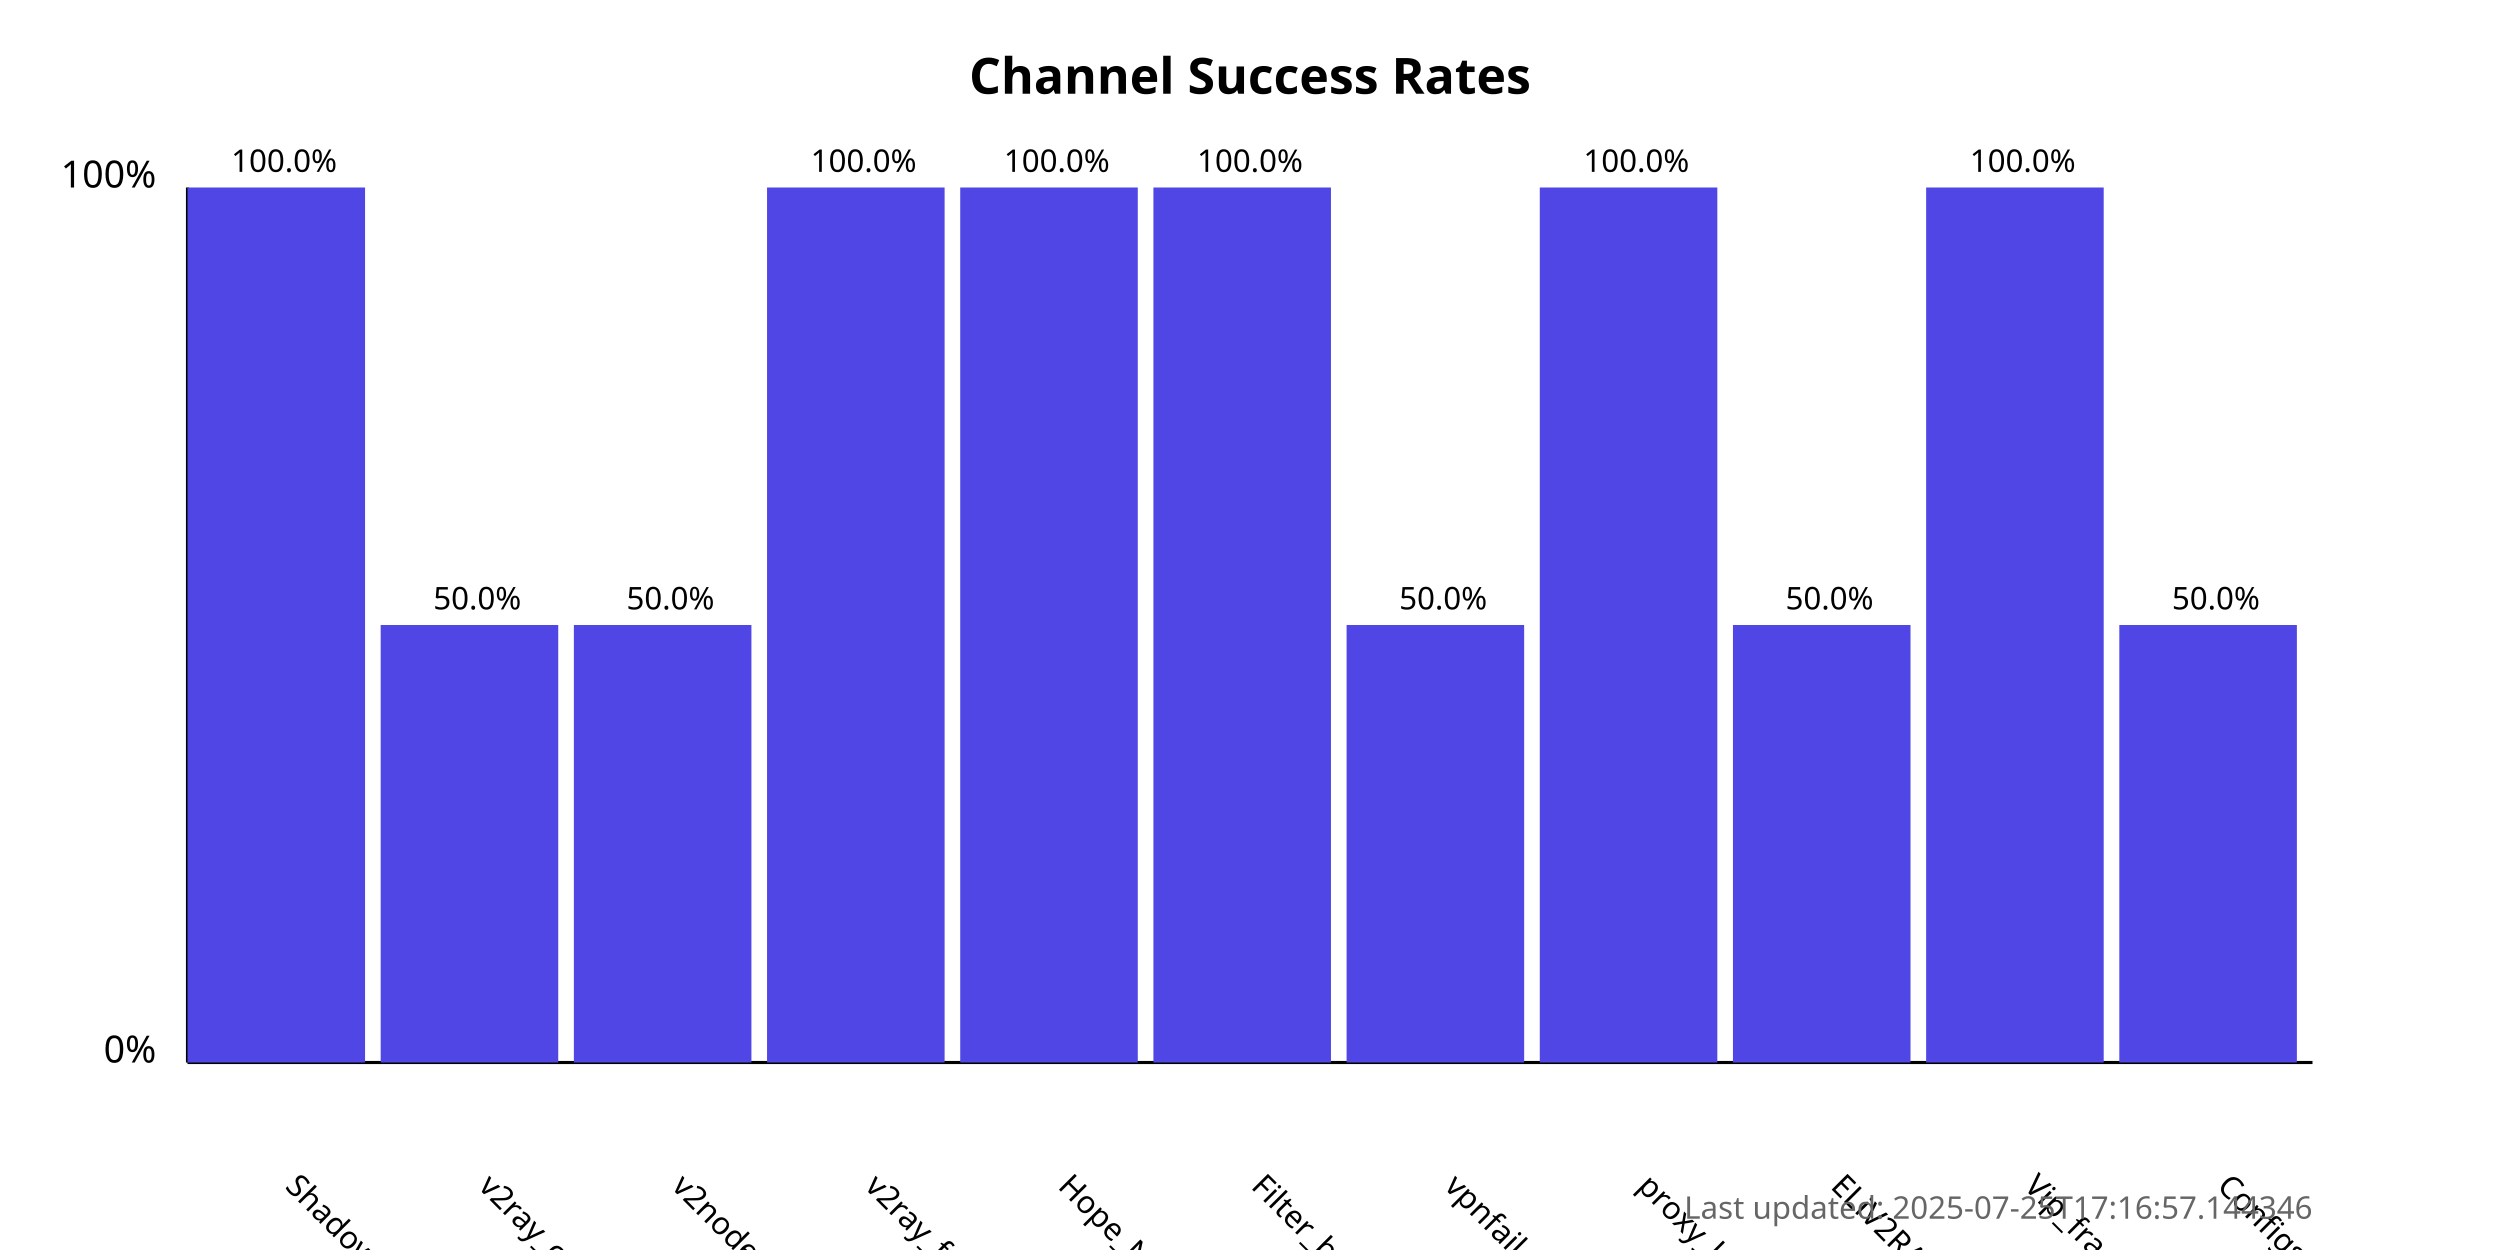
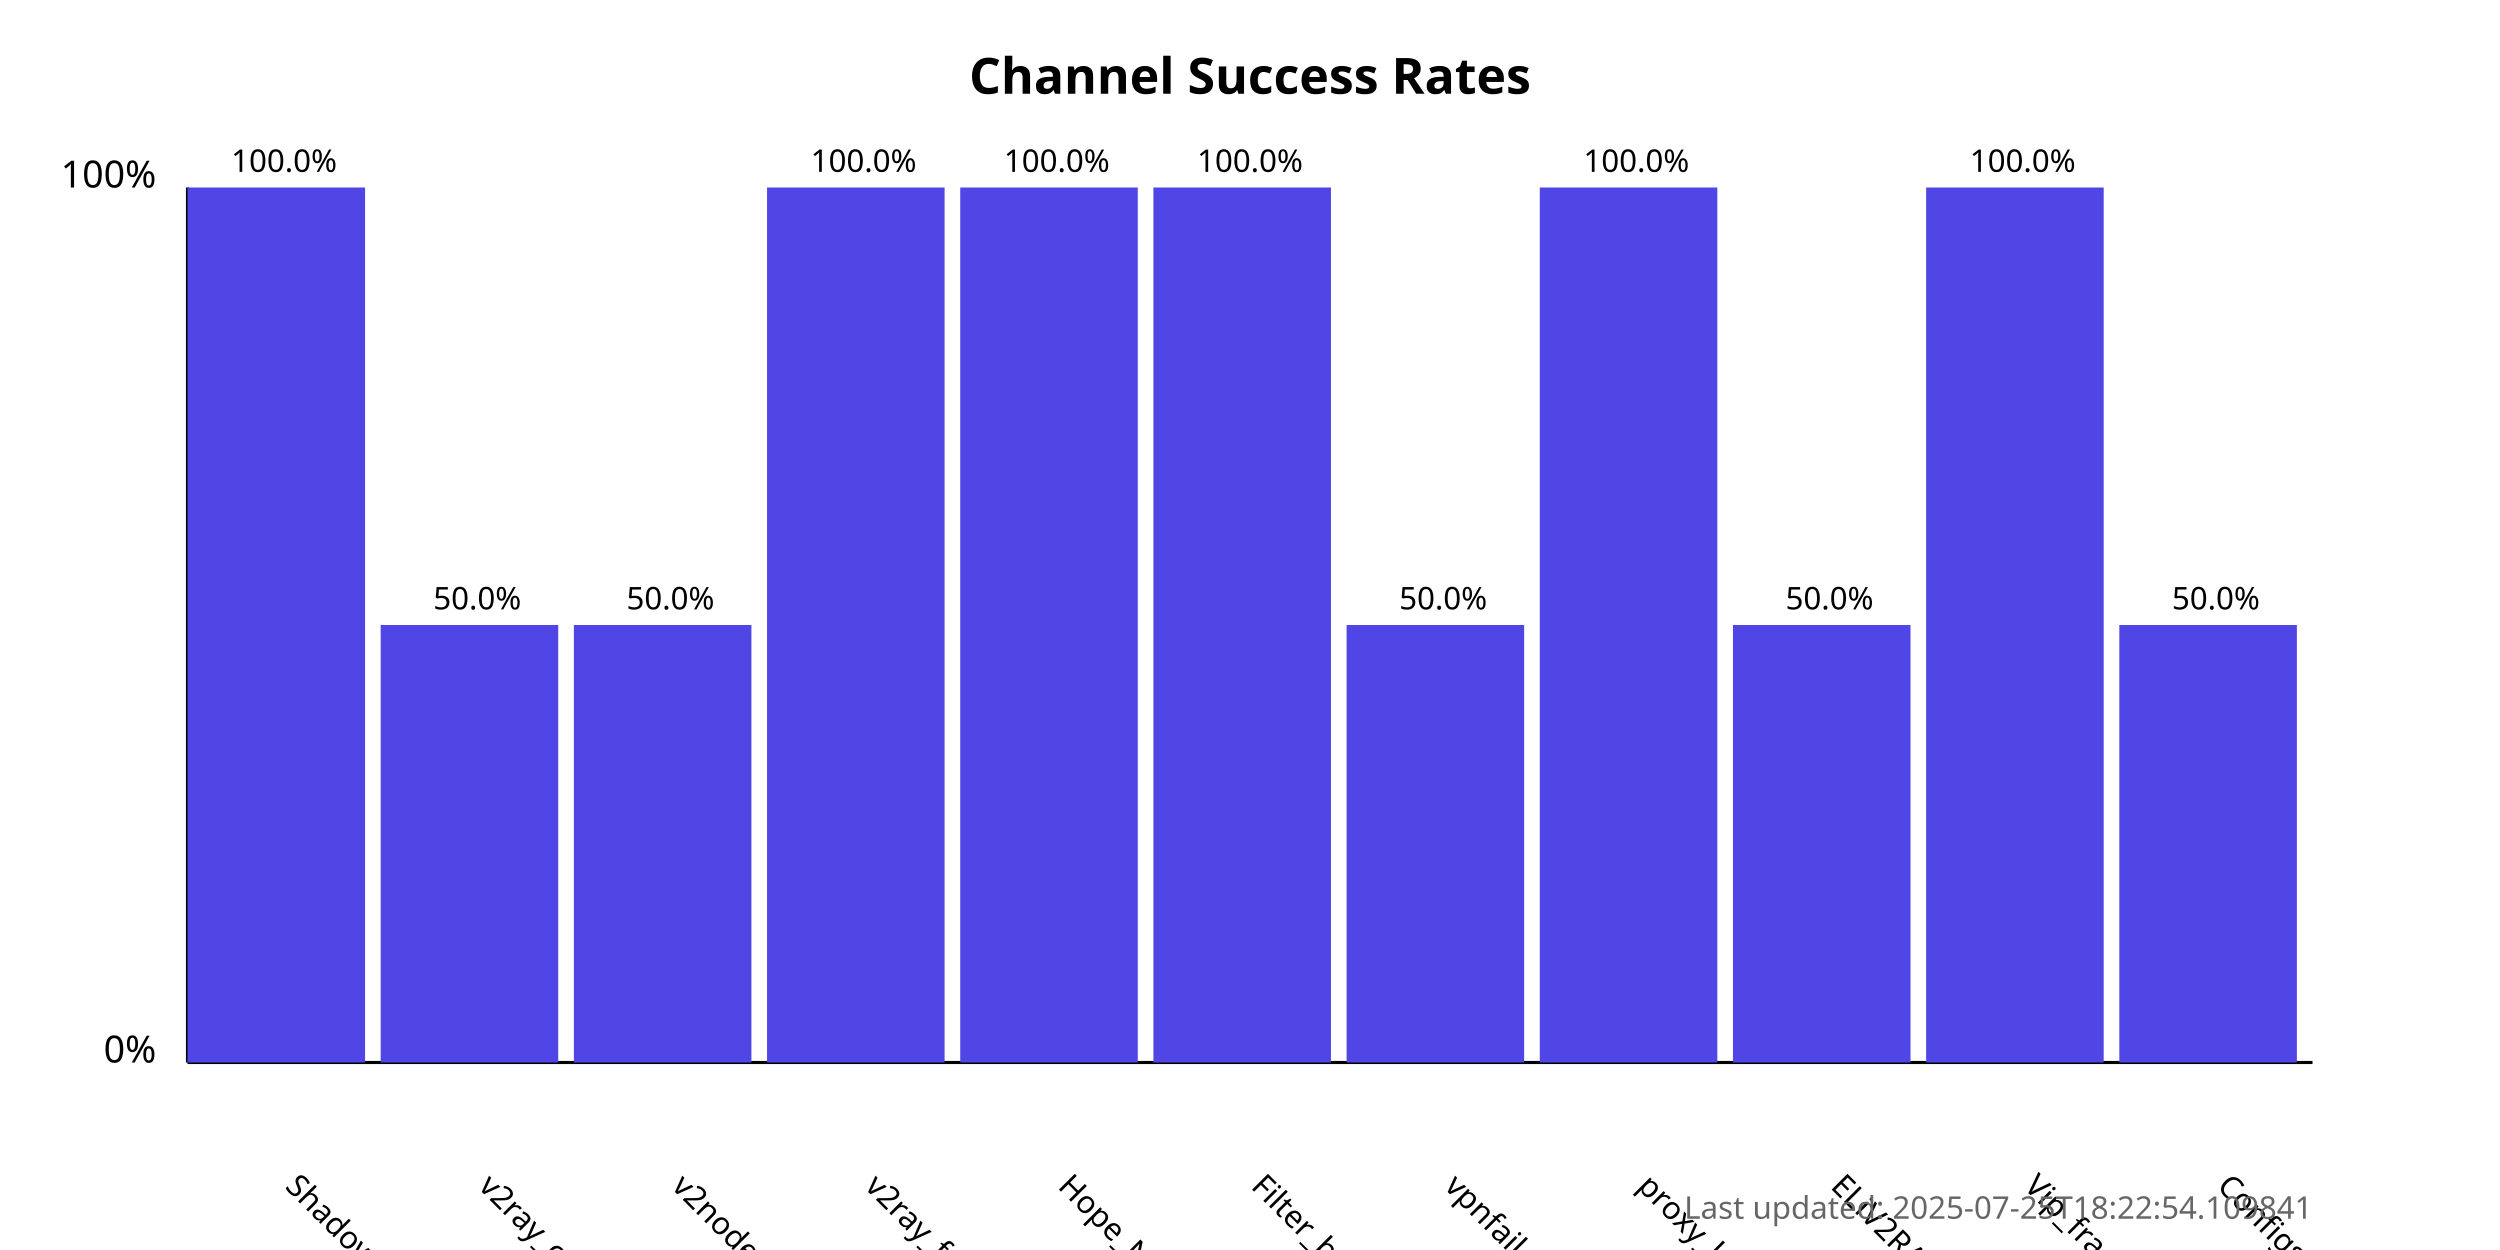
<svg xmlns="http://www.w3.org/2000/svg" width="800" height="400">
  <style>
            .chart-title { font: bold 16px sans-serif; }
            .axis-label { font: 12px sans-serif; }
            .tick-label { font: 10px sans-serif; }
            .bar { fill: #4f46e5; }
            .bar:hover { fill: #6366f1; }
            .timestamp { font: 10px sans-serif; fill: #666; }
        </style>
  <text x="400.0" y="30" text-anchor="middle" class="chart-title">
            Channel Success Rates
        </text>
  <line x1="60" y1="340" x2="60" y2="60" stroke="black" stroke-width="1" />
  <line x1="60" y1="340" x2="740" y2="340" stroke="black" stroke-width="1" />
  <text x="50" y="340" text-anchor="end" class="axis-label">0%</text>
  <text x="50" y="60" text-anchor="end" class="axis-label">100%</text>
  <g>
    <rect x="60" y="60.0" width="56.818" height="280.0" class="bar" />
    <text x="90.909" y="380" transform="rotate(45, 90.90909, 380)" text-anchor="start" class="tick-label">
                ShadowProxy66
            </text>
    <text x="90.909" y="55.0" text-anchor="middle" class="tick-label">
                100.0%
            </text>
  </g>
  <g>
    <rect x="121.818" y="200.0" width="56.818" height="140.0" class="bar" />
    <text x="152.727" y="380" transform="rotate(45, 152.7273, 380)" text-anchor="start" class="tick-label">
                v2ray_configs_pool
            </text>
    <text x="152.727" y="195.0" text-anchor="middle" class="tick-label">
                50.0%
            </text>
  </g>
  <g>
    <rect x="183.636" y="200.0" width="56.818" height="140.0" class="bar" />
    <text x="214.545" y="380" transform="rotate(45, 214.5455, 380)" text-anchor="start" class="tick-label">
                v2nodes
            </text>
    <text x="214.545" y="195.0" text-anchor="middle" class="tick-label">
                50.0%
            </text>
  </g>
  <g>
    <rect x="245.455" y="60.0" width="56.818" height="280.0" class="bar" />
    <text x="276.364" y="380" transform="rotate(45, 276.3636, 380)" text-anchor="start" class="tick-label">
                v2ray_free_conf
            </text>
    <text x="276.364" y="55.0" text-anchor="middle" class="tick-label">
                100.0%
            </text>
  </g>
  <g>
    <rect x="307.273" y="60.0" width="56.818" height="280.0" class="bar" />
    <text x="338.182" y="380" transform="rotate(45, 338.1818, 380)" text-anchor="start" class="tick-label">
                Hope_Net
            </text>
    <text x="338.182" y="55.0" text-anchor="middle" class="tick-label">
                100.0%
            </text>
  </g>
  <g>
    <rect x="369.091" y="60.0" width="56.818" height="280.0" class="bar" />
    <text x="400.0" y="380" transform="rotate(45, 400.0, 380)" text-anchor="start" class="tick-label">
                Filter_breaker
            </text>
    <text x="400.0" y="55.0" text-anchor="middle" class="tick-label">
                100.0%
            </text>
  </g>
  <g>
    <rect x="430.909" y="200.0" width="56.818" height="140.0" class="bar" />
    <text x="461.818" y="380" transform="rotate(45, 461.8182, 380)" text-anchor="start" class="tick-label">
                vpnfail_vless
            </text>
    <text x="461.818" y="195.0" text-anchor="middle" class="tick-label">
                50.0%
            </text>
  </g>
  <g>
    <rect x="492.727" y="60.0" width="56.818" height="280.0" class="bar" />
    <text x="523.636" y="380" transform="rotate(45, 523.6364, 380)" text-anchor="start" class="tick-label">
                proxy_kafee
            </text>
    <text x="523.636" y="55.0" text-anchor="middle" class="tick-label">
                100.0%
            </text>
  </g>
  <g>
    <rect x="554.545" y="200.0" width="56.818" height="140.0" class="bar" />
    <text x="585.455" y="380" transform="rotate(45, 585.4545, 380)" text-anchor="start" class="tick-label">
                ELiV2RAY
            </text>
    <text x="585.455" y="195.0" text-anchor="middle" class="tick-label">
                50.0%
            </text>
  </g>
  <g>
    <rect x="616.364" y="60.0" width="56.818" height="280.0" class="bar" />
    <text x="647.273" y="380" transform="rotate(45, 647.2727, 380)" text-anchor="start" class="tick-label">
                Vip_fragment_v2ray
            </text>
    <text x="647.273" y="55.0" text-anchor="middle" class="tick-label">
                100.0%
            </text>
  </g>
  <g>
    <rect x="678.182" y="200.0" width="56.818" height="140.0" class="bar" />
    <text x="709.091" y="380" transform="rotate(45, 709.0909, 380)" text-anchor="start" class="tick-label">
                ConfigsHubPlus
            </text>
    <text x="709.091" y="195.0" text-anchor="middle" class="tick-label">
                50.0%
            </text>
  </g>
  <text x="740" y="390" text-anchor="end" class="timestamp">
-             Last updated: 2025-07-25T17:16:57.144346
+             Last updated: 2025-07-25T18:22:54.109841
        </text>
</svg>
